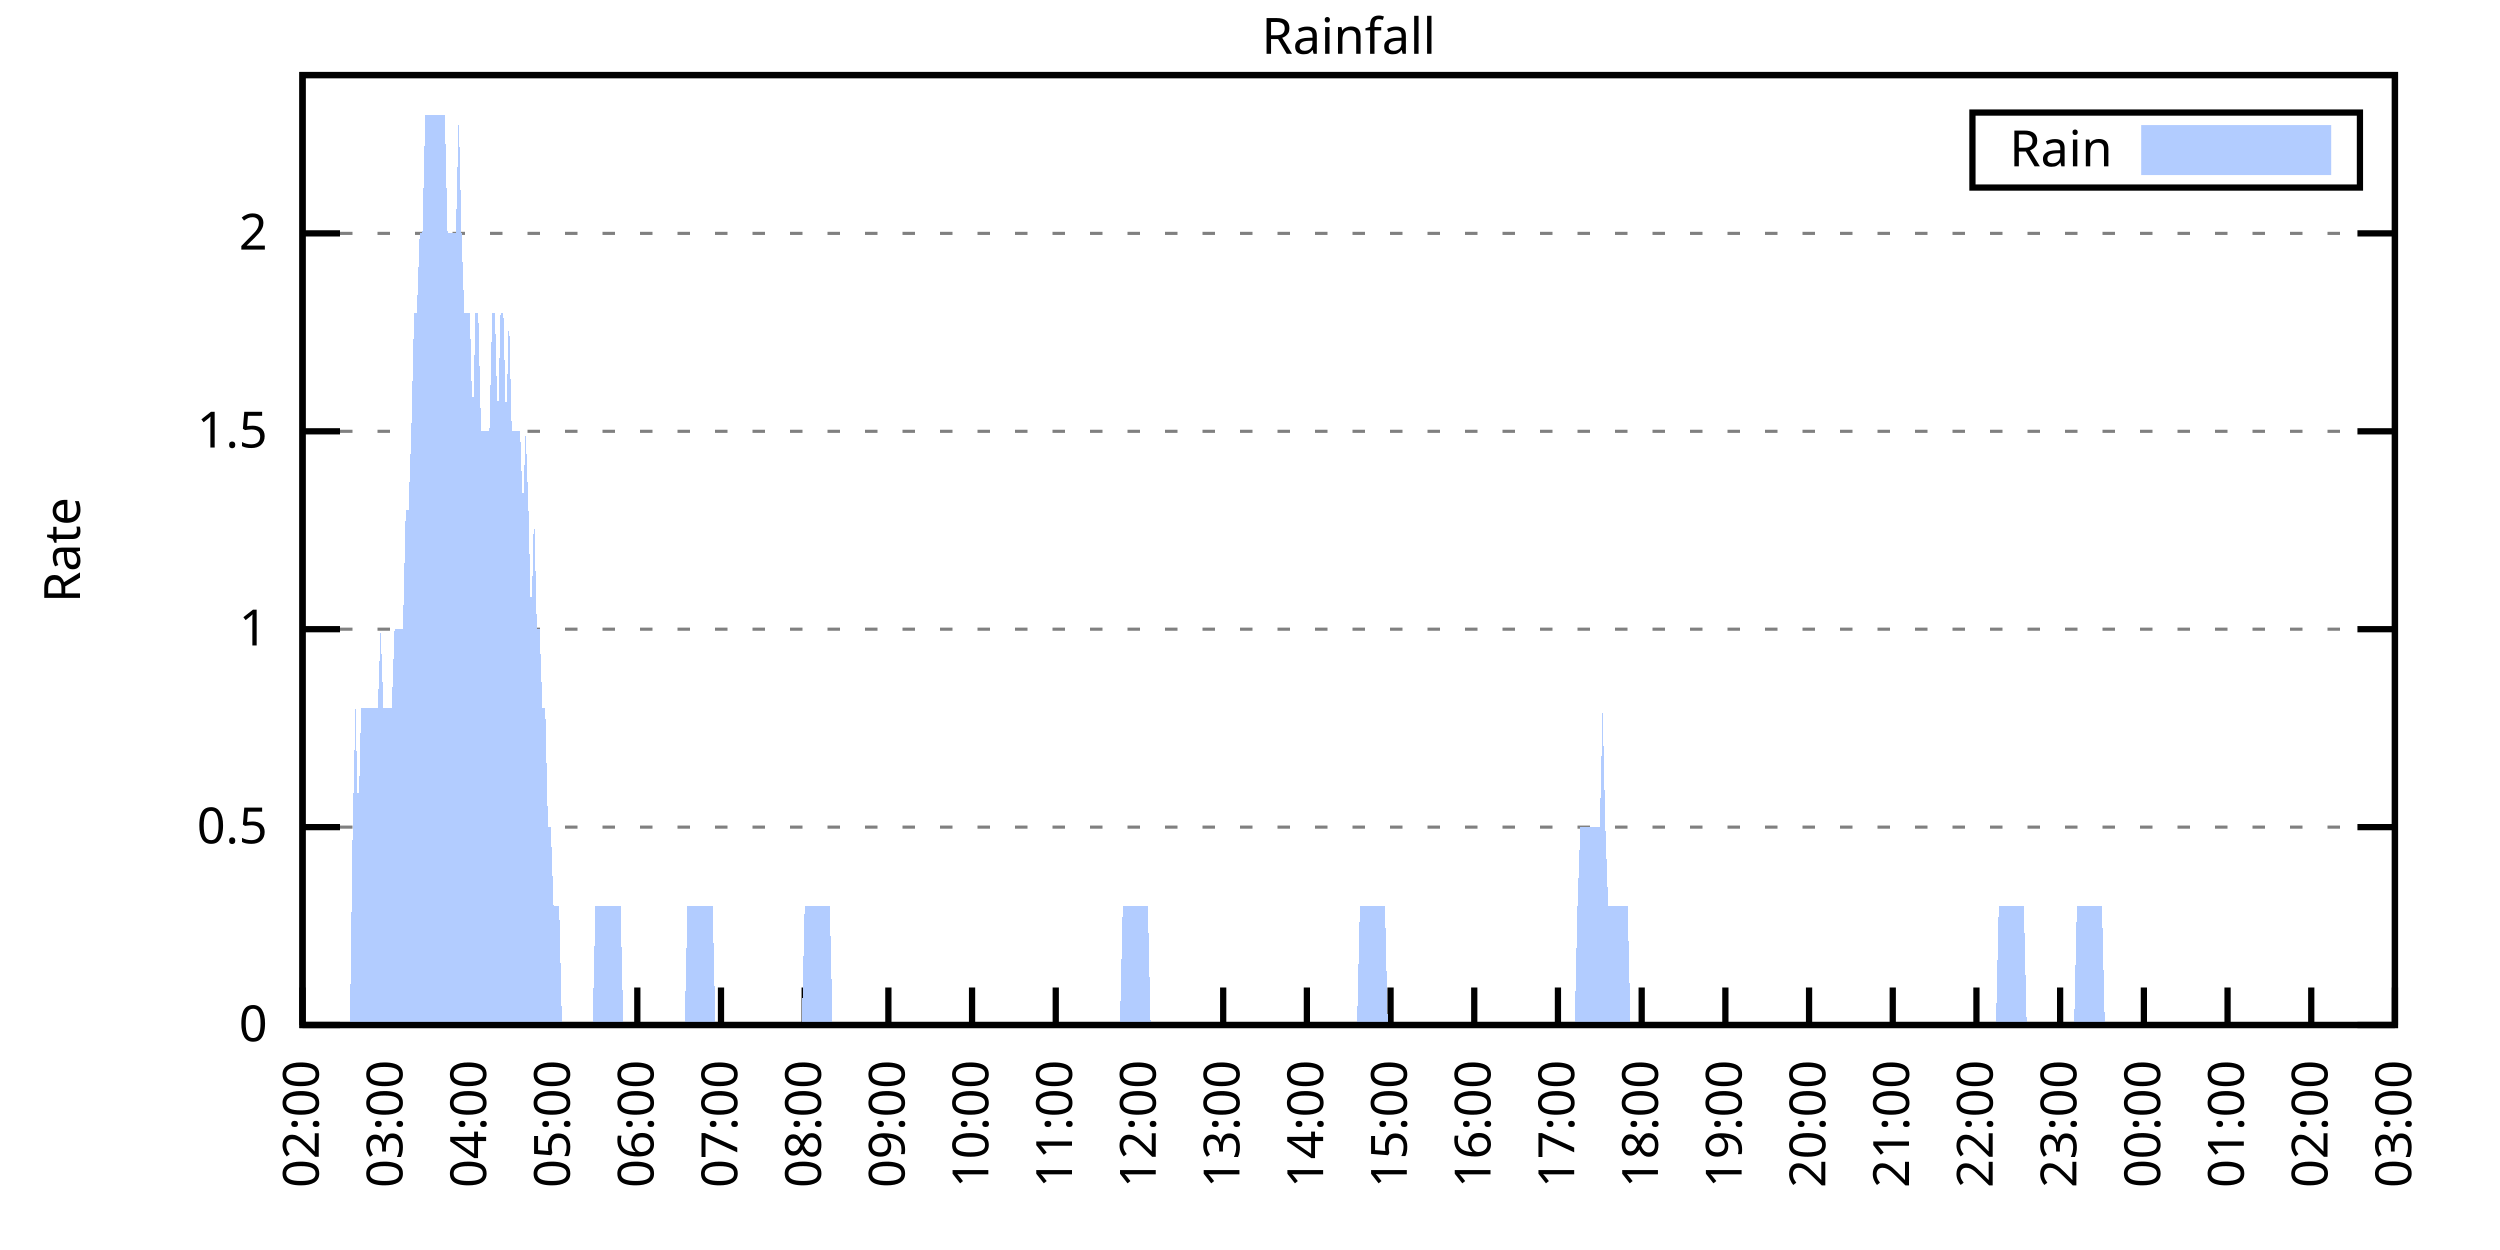
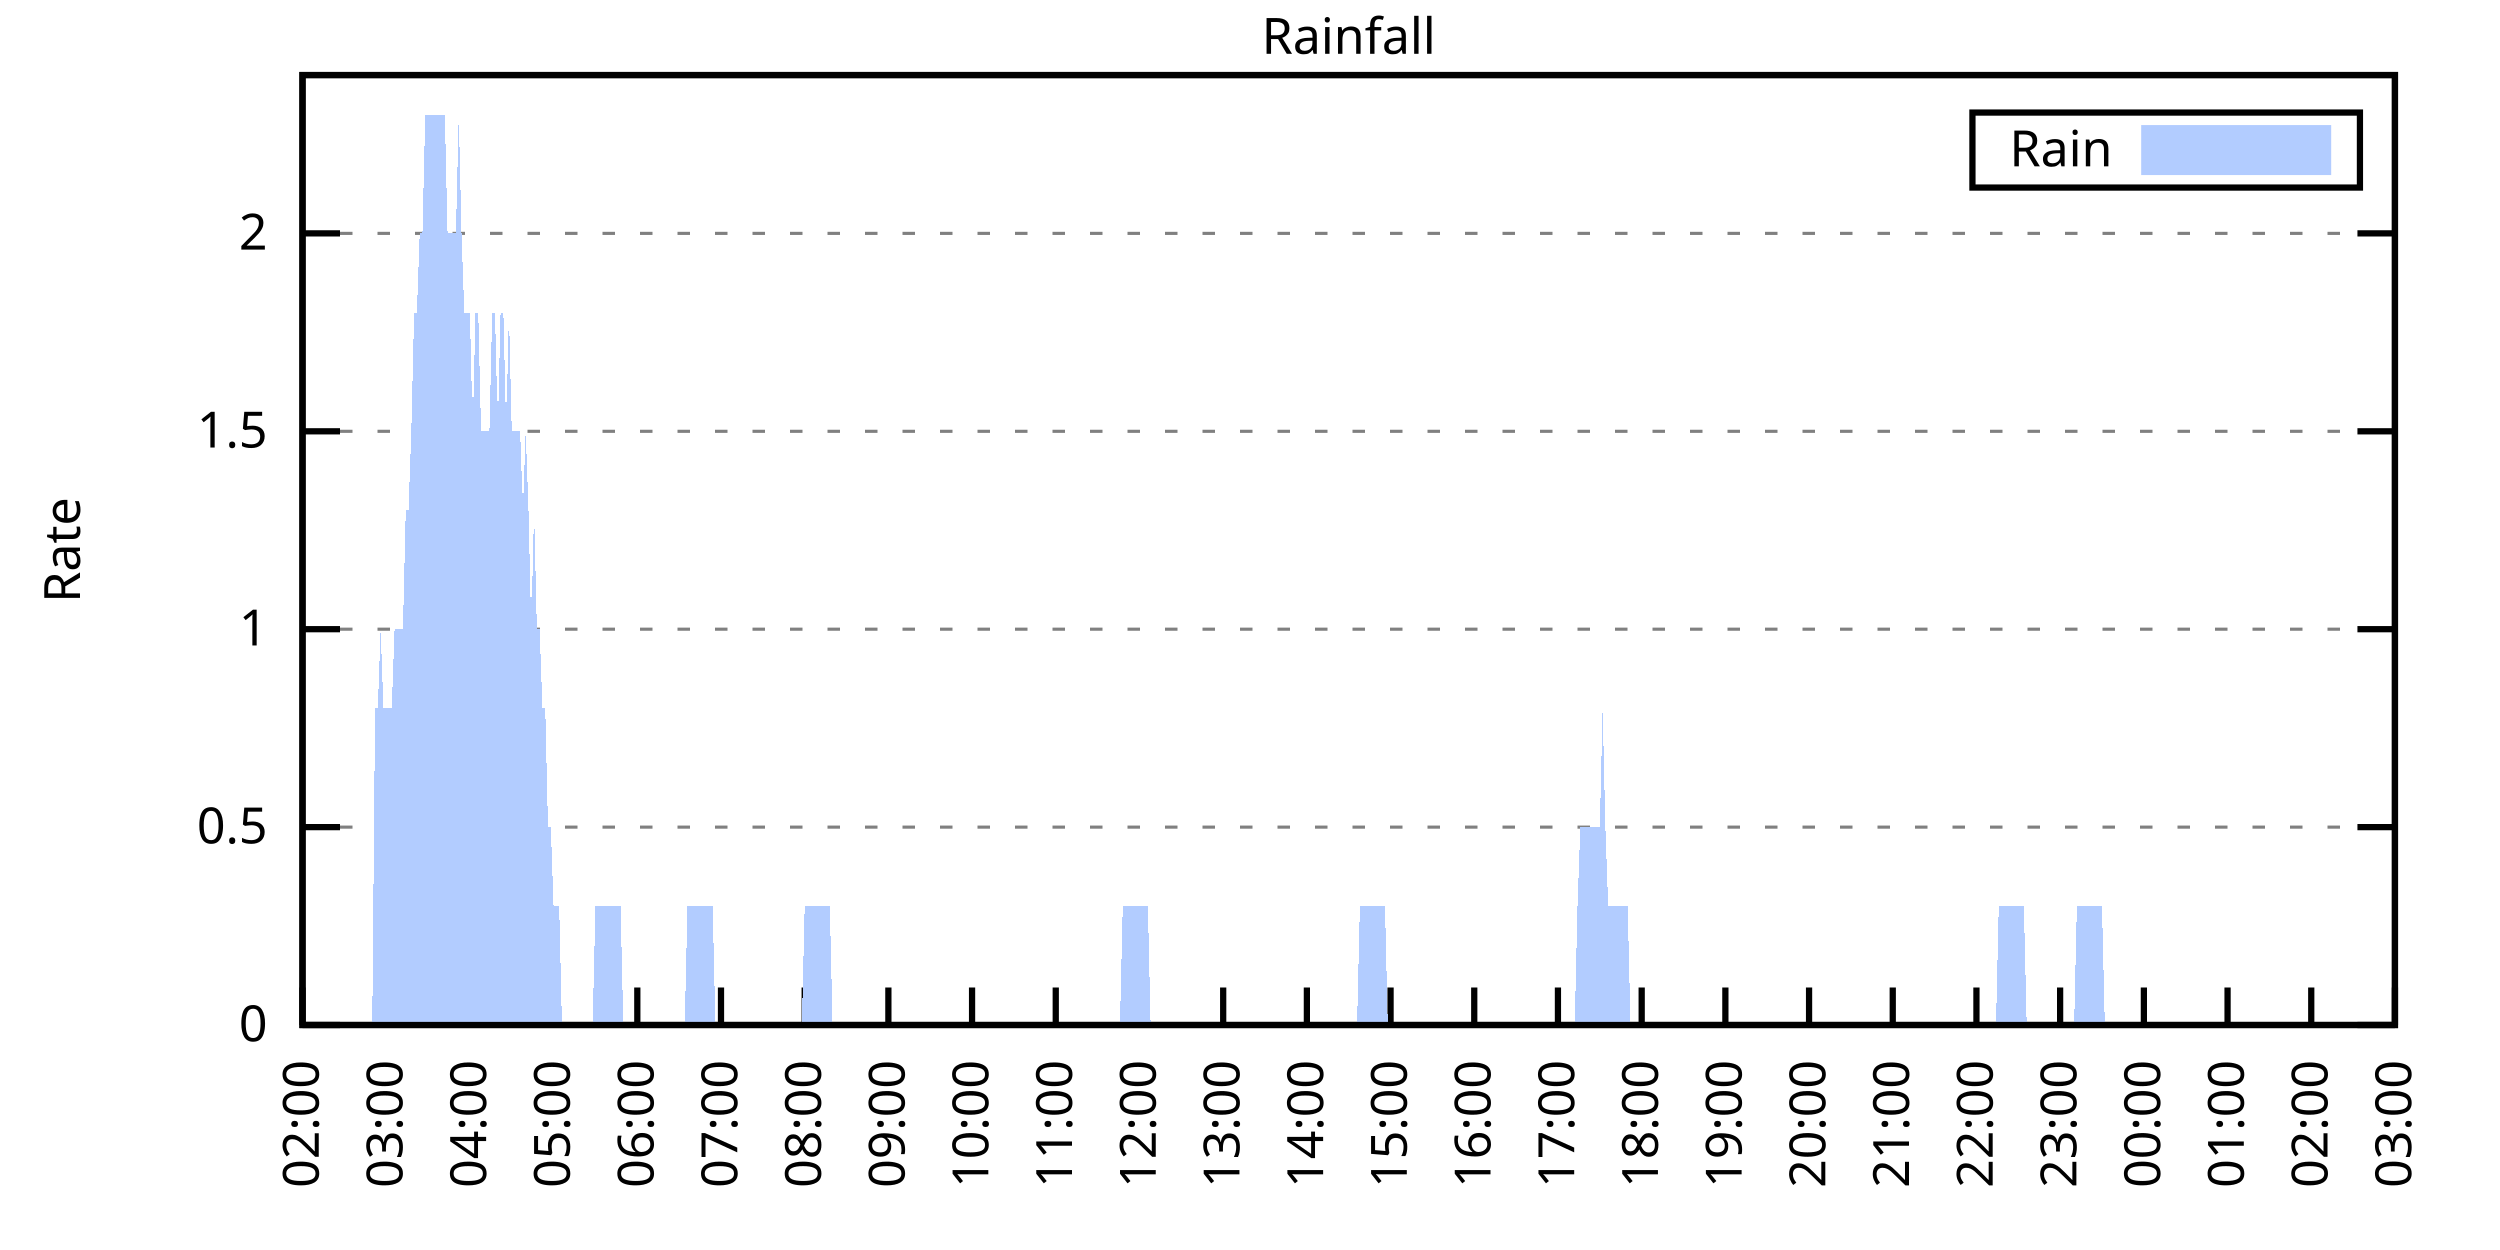
<svg xmlns="http://www.w3.org/2000/svg" xmlns:xlink="http://www.w3.org/1999/xlink" width="400" height="200" viewBox="0 0 400 200">
  <g id="gnuplot_canvas">
    <rect x="0" y="0" width="400" height="200" fill="none" />
    <defs>
      <circle id="gpDot" r="0.5" stroke-width="0.5" stroke="currentColor" />
      <path id="gpPt0" stroke-width="0.333" stroke="currentColor" d="M-1,0 h2 M0,-1 v2" />
      <path id="gpPt1" stroke-width="0.333" stroke="currentColor" d="M-1,-1 L1,1 M1,-1 L-1,1" />
      <path id="gpPt2" stroke-width="0.333" stroke="currentColor" d="M-1,0 L1,0 M0,-1 L0,1 M-1,-1 L1,1 M-1,1 L1,-1" />
      <rect id="gpPt3" stroke-width="0.333" stroke="currentColor" x="-1" y="-1" width="2" height="2" />
      <rect id="gpPt4" stroke-width="0.333" stroke="currentColor" fill="currentColor" x="-1" y="-1" width="2" height="2" />
      <circle id="gpPt5" stroke-width="0.333" stroke="currentColor" cx="0" cy="0" r="1" />
      <use xlink:href="#gpPt5" id="gpPt6" fill="currentColor" stroke="none" />
      <path id="gpPt7" stroke-width="0.333" stroke="currentColor" d="M0,-1.33 L-1.33,0.67 L1.33,0.67 z" />
      <use xlink:href="#gpPt7" id="gpPt8" fill="currentColor" stroke="none" />
      <use xlink:href="#gpPt7" id="gpPt9" stroke="currentColor" transform="rotate(180)" />
      <use xlink:href="#gpPt9" id="gpPt10" fill="currentColor" stroke="none" />
      <use xlink:href="#gpPt3" id="gpPt11" stroke="currentColor" transform="rotate(45)" />
      <use xlink:href="#gpPt11" id="gpPt12" fill="currentColor" stroke="none" />
      <path id="gpPt13" stroke-width="0.333" stroke="currentColor" d="M0,1.330 L1.265,0.411 L0.782,-1.067 L-0.782,-1.076 L-1.265,0.411 z" />
      <use xlink:href="#gpPt13" id="gpPt14" fill="currentColor" stroke="none" />
      <filter id="textbox" filterUnits="objectBoundingBox" x="0" y="0" height="1" width="1">
        <feFlood flood-color="white" flood-opacity="1" result="bgnd" />
        <feComposite in="SourceGraphic" in2="bgnd" operator="atop" />
      </filter>
      <filter id="greybox" filterUnits="objectBoundingBox" x="0" y="0" height="1" width="1">
        <feFlood flood-color="lightgrey" flood-opacity="1" result="grey" />
        <feComposite in="SourceGraphic" in2="grey" operator="atop" />
      </filter>
    </defs>
    <g fill="none" color="white" stroke="currentColor" stroke-width="1.00" stroke-linecap="butt" stroke-linejoin="miter">
</g>
    <g fill="none" color="black" stroke="currentColor" stroke-width="1.00" stroke-linecap="butt" stroke-linejoin="miter">
      <g stroke="none" shape-rendering="crispEdges">
        <polygon fill="rgb(255, 255, 255)" points="48.40,164.00 383.18,164.00 383.18,12.02 48.40,12.02 " />
      </g>
    </g>
    <g fill="none" color="black" stroke="currentColor" stroke-width="1.00" stroke-linecap="butt" stroke-linejoin="miter">
</g>
    <g fill="none" color="black" stroke="black" stroke-width="0.50" stroke-linecap="butt" stroke-linejoin="miter">
</g>
    <g fill="none" color="gray" stroke="currentColor" stroke-width="0.50" stroke-linecap="butt" stroke-linejoin="miter">
      <path stroke="gray" stroke-dasharray="2,4" class="gridline" d="M48.40,164.00 L383.19,164.00  " />
    </g>
    <g fill="none" color="gray" stroke="gray" stroke-width="1.00" stroke-linecap="butt" stroke-linejoin="miter">
</g>
    <g fill="none" color="black" stroke="currentColor" stroke-width="1.00" stroke-linecap="butt" stroke-linejoin="miter">
      <path stroke="black" d="M48.40,164.00 L54.40,164.00 M383.19,164.00 L377.19,164.00  " />
      <g transform="translate(42.80,166.60)" stroke="none" fill="black" font-family="Sans" font-size="8.00" text-anchor="end">
        <text>
          <tspan font-family="Sans"> 0</tspan>
        </text>
      </g>
    </g>
    <g fill="none" color="black" stroke="currentColor" stroke-width="1.00" stroke-linecap="butt" stroke-linejoin="miter">
</g>
    <g fill="none" color="black" stroke="black" stroke-width="0.50" stroke-linecap="butt" stroke-linejoin="miter">
</g>
    <g fill="none" color="gray" stroke="currentColor" stroke-width="0.50" stroke-linecap="butt" stroke-linejoin="miter">
      <path stroke="gray" stroke-dasharray="2,4" class="gridline" d="M48.40,132.34 L383.19,132.34  " />
    </g>
    <g fill="none" color="gray" stroke="gray" stroke-width="1.00" stroke-linecap="butt" stroke-linejoin="miter">
</g>
    <g fill="none" color="black" stroke="currentColor" stroke-width="1.00" stroke-linecap="butt" stroke-linejoin="miter">
      <path stroke="black" d="M48.40,132.34 L54.40,132.34 M383.19,132.34 L377.19,132.34  " />
      <g transform="translate(42.80,134.94)" stroke="none" fill="black" font-family="Sans" font-size="8.00" text-anchor="end">
        <text>
          <tspan font-family="Sans"> 0.5</tspan>
        </text>
      </g>
    </g>
    <g fill="none" color="black" stroke="currentColor" stroke-width="1.00" stroke-linecap="butt" stroke-linejoin="miter">
</g>
    <g fill="none" color="black" stroke="black" stroke-width="0.50" stroke-linecap="butt" stroke-linejoin="miter">
</g>
    <g fill="none" color="gray" stroke="currentColor" stroke-width="0.50" stroke-linecap="butt" stroke-linejoin="miter">
      <path stroke="gray" stroke-dasharray="2,4" class="gridline" d="M48.40,100.67 L383.19,100.67  " />
    </g>
    <g fill="none" color="gray" stroke="gray" stroke-width="1.00" stroke-linecap="butt" stroke-linejoin="miter">
</g>
    <g fill="none" color="black" stroke="currentColor" stroke-width="1.00" stroke-linecap="butt" stroke-linejoin="miter">
      <path stroke="black" d="M48.40,100.67 L54.40,100.67 M383.19,100.67 L377.19,100.67  " />
      <g transform="translate(42.80,103.27)" stroke="none" fill="black" font-family="Sans" font-size="8.00" text-anchor="end">
        <text>
          <tspan font-family="Sans"> 1</tspan>
        </text>
      </g>
    </g>
    <g fill="none" color="black" stroke="currentColor" stroke-width="1.00" stroke-linecap="butt" stroke-linejoin="miter">
</g>
    <g fill="none" color="black" stroke="black" stroke-width="0.50" stroke-linecap="butt" stroke-linejoin="miter">
</g>
    <g fill="none" color="gray" stroke="currentColor" stroke-width="0.50" stroke-linecap="butt" stroke-linejoin="miter">
      <path stroke="gray" stroke-dasharray="2,4" class="gridline" d="M48.40,69.01 L383.19,69.01  " />
    </g>
    <g fill="none" color="gray" stroke="gray" stroke-width="1.00" stroke-linecap="butt" stroke-linejoin="miter">
</g>
    <g fill="none" color="black" stroke="currentColor" stroke-width="1.00" stroke-linecap="butt" stroke-linejoin="miter">
      <path stroke="black" d="M48.40,69.01 L54.40,69.01 M383.19,69.01 L377.19,69.01  " />
      <g transform="translate(42.80,71.61)" stroke="none" fill="black" font-family="Sans" font-size="8.00" text-anchor="end">
        <text>
          <tspan font-family="Sans"> 1.5</tspan>
        </text>
      </g>
    </g>
    <g fill="none" color="black" stroke="currentColor" stroke-width="1.00" stroke-linecap="butt" stroke-linejoin="miter">
</g>
    <g fill="none" color="black" stroke="black" stroke-width="0.50" stroke-linecap="butt" stroke-linejoin="miter">
</g>
    <g fill="none" color="gray" stroke="currentColor" stroke-width="0.50" stroke-linecap="butt" stroke-linejoin="miter">
      <path stroke="gray" stroke-dasharray="2,4" class="gridline" d="M48.40,37.34 L383.19,37.34  " />
    </g>
    <g fill="none" color="gray" stroke="gray" stroke-width="1.00" stroke-linecap="butt" stroke-linejoin="miter">
</g>
    <g fill="none" color="black" stroke="currentColor" stroke-width="1.00" stroke-linecap="butt" stroke-linejoin="miter">
      <path stroke="black" d="M48.40,37.34 L54.40,37.34 M383.19,37.34 L377.19,37.34  " />
      <g transform="translate(42.80,39.94)" stroke="none" fill="black" font-family="Sans" font-size="8.00" text-anchor="end">
        <text>
          <tspan font-family="Sans"> 2</tspan>
        </text>
      </g>
    </g>
    <g fill="none" color="black" stroke="currentColor" stroke-width="1.00" stroke-linecap="butt" stroke-linejoin="miter">
      <path stroke="black" d="M48.40,164.00 L48.40,158.00  " />
      <g transform="translate(51.00,169.60) rotate(270.00)" stroke="none" fill="black" font-family="Sans" font-size="8.00" text-anchor="end">
        <text>
          <tspan font-family="Sans">02:00</tspan>
        </text>
      </g>
    </g>
    <g fill="none" color="black" stroke="currentColor" stroke-width="1.00" stroke-linecap="butt" stroke-linejoin="miter">
      <path stroke="black" d="M61.79,164.00 L61.79,158.00  " />
      <g transform="translate(64.39,169.60) rotate(270.00)" stroke="none" fill="black" font-family="Sans" font-size="8.00" text-anchor="end">
        <text>
          <tspan font-family="Sans">03:00</tspan>
        </text>
      </g>
    </g>
    <g fill="none" color="black" stroke="currentColor" stroke-width="1.00" stroke-linecap="butt" stroke-linejoin="miter">
      <path stroke="black" d="M75.18,164.00 L75.18,158.00  " />
      <g transform="translate(77.78,169.60) rotate(270.00)" stroke="none" fill="black" font-family="Sans" font-size="8.00" text-anchor="end">
        <text>
          <tspan font-family="Sans">04:00</tspan>
        </text>
      </g>
    </g>
    <g fill="none" color="black" stroke="currentColor" stroke-width="1.00" stroke-linecap="butt" stroke-linejoin="miter">
      <path stroke="black" d="M88.57,164.00 L88.57,158.00  " />
      <g transform="translate(91.17,169.60) rotate(270.00)" stroke="none" fill="black" font-family="Sans" font-size="8.00" text-anchor="end">
        <text>
          <tspan font-family="Sans">05:00</tspan>
        </text>
      </g>
    </g>
    <g fill="none" color="black" stroke="currentColor" stroke-width="1.00" stroke-linecap="butt" stroke-linejoin="miter">
      <path stroke="black" d="M101.97,164.00 L101.97,158.00  " />
      <g transform="translate(104.57,169.60) rotate(270.00)" stroke="none" fill="black" font-family="Sans" font-size="8.00" text-anchor="end">
        <text>
          <tspan font-family="Sans">06:00</tspan>
        </text>
      </g>
    </g>
    <g fill="none" color="black" stroke="currentColor" stroke-width="1.00" stroke-linecap="butt" stroke-linejoin="miter">
      <path stroke="black" d="M115.36,164.00 L115.36,158.00  " />
      <g transform="translate(117.96,169.60) rotate(270.00)" stroke="none" fill="black" font-family="Sans" font-size="8.00" text-anchor="end">
        <text>
          <tspan font-family="Sans">07:00</tspan>
        </text>
      </g>
    </g>
    <g fill="none" color="black" stroke="currentColor" stroke-width="1.00" stroke-linecap="butt" stroke-linejoin="miter">
      <path stroke="black" d="M128.75,164.00 L128.75,158.00  " />
      <g transform="translate(131.35,169.60) rotate(270.00)" stroke="none" fill="black" font-family="Sans" font-size="8.00" text-anchor="end">
        <text>
          <tspan font-family="Sans">08:00</tspan>
        </text>
      </g>
    </g>
    <g fill="none" color="black" stroke="currentColor" stroke-width="1.00" stroke-linecap="butt" stroke-linejoin="miter">
      <path stroke="black" d="M142.14,164.00 L142.14,158.00  " />
      <g transform="translate(144.74,169.60) rotate(270.00)" stroke="none" fill="black" font-family="Sans" font-size="8.00" text-anchor="end">
        <text>
          <tspan font-family="Sans">09:00</tspan>
        </text>
      </g>
    </g>
    <g fill="none" color="black" stroke="currentColor" stroke-width="1.00" stroke-linecap="butt" stroke-linejoin="miter">
      <path stroke="black" d="M155.53,164.00 L155.53,158.00  " />
      <g transform="translate(158.13,169.60) rotate(270.00)" stroke="none" fill="black" font-family="Sans" font-size="8.00" text-anchor="end">
        <text>
          <tspan font-family="Sans">10:00</tspan>
        </text>
      </g>
    </g>
    <g fill="none" color="black" stroke="currentColor" stroke-width="1.00" stroke-linecap="butt" stroke-linejoin="miter">
      <path stroke="black" d="M168.92,164.00 L168.92,158.00  " />
      <g transform="translate(171.52,169.60) rotate(270.00)" stroke="none" fill="black" font-family="Sans" font-size="8.00" text-anchor="end">
        <text>
          <tspan font-family="Sans">11:00</tspan>
        </text>
      </g>
    </g>
    <g fill="none" color="black" stroke="currentColor" stroke-width="1.00" stroke-linecap="butt" stroke-linejoin="miter">
      <path stroke="black" d="M182.32,164.00 L182.32,158.00  " />
      <g transform="translate(184.92,169.60) rotate(270.00)" stroke="none" fill="black" font-family="Sans" font-size="8.00" text-anchor="end">
        <text>
          <tspan font-family="Sans">12:00</tspan>
        </text>
      </g>
    </g>
    <g fill="none" color="black" stroke="currentColor" stroke-width="1.00" stroke-linecap="butt" stroke-linejoin="miter">
      <path stroke="black" d="M195.71,164.00 L195.71,158.00  " />
      <g transform="translate(198.31,169.60) rotate(270.00)" stroke="none" fill="black" font-family="Sans" font-size="8.00" text-anchor="end">
        <text>
          <tspan font-family="Sans">13:00</tspan>
        </text>
      </g>
    </g>
    <g fill="none" color="black" stroke="currentColor" stroke-width="1.00" stroke-linecap="butt" stroke-linejoin="miter">
      <path stroke="black" d="M209.10,164.00 L209.10,158.00  " />
      <g transform="translate(211.70,169.60) rotate(270.00)" stroke="none" fill="black" font-family="Sans" font-size="8.00" text-anchor="end">
        <text>
          <tspan font-family="Sans">14:00</tspan>
        </text>
      </g>
    </g>
    <g fill="none" color="black" stroke="currentColor" stroke-width="1.00" stroke-linecap="butt" stroke-linejoin="miter">
      <path stroke="black" d="M222.49,164.00 L222.49,158.00  " />
      <g transform="translate(225.09,169.60) rotate(270.00)" stroke="none" fill="black" font-family="Sans" font-size="8.00" text-anchor="end">
        <text>
          <tspan font-family="Sans">15:00</tspan>
        </text>
      </g>
    </g>
    <g fill="none" color="black" stroke="currentColor" stroke-width="1.00" stroke-linecap="butt" stroke-linejoin="miter">
      <path stroke="black" d="M235.88,164.00 L235.88,158.00  " />
      <g transform="translate(238.48,169.60) rotate(270.00)" stroke="none" fill="black" font-family="Sans" font-size="8.00" text-anchor="end">
        <text>
          <tspan font-family="Sans">16:00</tspan>
        </text>
      </g>
    </g>
    <g fill="none" color="black" stroke="currentColor" stroke-width="1.00" stroke-linecap="butt" stroke-linejoin="miter">
      <path stroke="black" d="M249.27,164.00 L249.27,158.00  " />
      <g transform="translate(251.87,169.60) rotate(270.00)" stroke="none" fill="black" font-family="Sans" font-size="8.00" text-anchor="end">
        <text>
          <tspan font-family="Sans">17:00</tspan>
        </text>
      </g>
    </g>
    <g fill="none" color="black" stroke="currentColor" stroke-width="1.00" stroke-linecap="butt" stroke-linejoin="miter">
      <path stroke="black" d="M262.67,164.00 L262.67,158.00  " />
      <g transform="translate(265.27,169.60) rotate(270.00)" stroke="none" fill="black" font-family="Sans" font-size="8.00" text-anchor="end">
        <text>
          <tspan font-family="Sans">18:00</tspan>
        </text>
      </g>
    </g>
    <g fill="none" color="black" stroke="currentColor" stroke-width="1.00" stroke-linecap="butt" stroke-linejoin="miter">
      <path stroke="black" d="M276.06,164.00 L276.06,158.00  " />
      <g transform="translate(278.66,169.60) rotate(270.00)" stroke="none" fill="black" font-family="Sans" font-size="8.00" text-anchor="end">
        <text>
          <tspan font-family="Sans">19:00</tspan>
        </text>
      </g>
    </g>
    <g fill="none" color="black" stroke="currentColor" stroke-width="1.00" stroke-linecap="butt" stroke-linejoin="miter">
      <path stroke="black" d="M289.45,164.00 L289.45,158.00  " />
      <g transform="translate(292.05,169.60) rotate(270.00)" stroke="none" fill="black" font-family="Sans" font-size="8.00" text-anchor="end">
        <text>
          <tspan font-family="Sans">20:00</tspan>
        </text>
      </g>
    </g>
    <g fill="none" color="black" stroke="currentColor" stroke-width="1.00" stroke-linecap="butt" stroke-linejoin="miter">
      <path stroke="black" d="M302.84,164.00 L302.84,158.00  " />
      <g transform="translate(305.44,169.60) rotate(270.00)" stroke="none" fill="black" font-family="Sans" font-size="8.00" text-anchor="end">
        <text>
          <tspan font-family="Sans">21:00</tspan>
        </text>
      </g>
    </g>
    <g fill="none" color="black" stroke="currentColor" stroke-width="1.00" stroke-linecap="butt" stroke-linejoin="miter">
      <path stroke="black" d="M316.23,164.00 L316.23,158.00  " />
      <g transform="translate(318.83,169.60) rotate(270.00)" stroke="none" fill="black" font-family="Sans" font-size="8.00" text-anchor="end">
        <text>
          <tspan font-family="Sans">22:00</tspan>
        </text>
      </g>
    </g>
    <g fill="none" color="black" stroke="currentColor" stroke-width="1.00" stroke-linecap="butt" stroke-linejoin="miter">
      <path stroke="black" d="M329.62,164.00 L329.62,158.00  " />
      <g transform="translate(332.22,169.60) rotate(270.00)" stroke="none" fill="black" font-family="Sans" font-size="8.00" text-anchor="end">
        <text>
          <tspan font-family="Sans">23:00</tspan>
        </text>
      </g>
    </g>
    <g fill="none" color="black" stroke="currentColor" stroke-width="1.00" stroke-linecap="butt" stroke-linejoin="miter">
      <path stroke="black" d="M343.02,164.00 L343.02,158.00  " />
      <g transform="translate(345.62,169.60) rotate(270.00)" stroke="none" fill="black" font-family="Sans" font-size="8.00" text-anchor="end">
        <text>
          <tspan font-family="Sans">00:00</tspan>
        </text>
      </g>
    </g>
    <g fill="none" color="black" stroke="currentColor" stroke-width="1.00" stroke-linecap="butt" stroke-linejoin="miter">
      <path stroke="black" d="M356.41,164.00 L356.41,158.00  " />
      <g transform="translate(359.01,169.60) rotate(270.00)" stroke="none" fill="black" font-family="Sans" font-size="8.00" text-anchor="end">
        <text>
          <tspan font-family="Sans">01:00</tspan>
        </text>
      </g>
    </g>
    <g fill="none" color="black" stroke="currentColor" stroke-width="1.00" stroke-linecap="butt" stroke-linejoin="miter">
      <path stroke="black" d="M369.80,164.00 L369.80,158.00  " />
      <g transform="translate(372.40,169.60) rotate(270.00)" stroke="none" fill="black" font-family="Sans" font-size="8.00" text-anchor="end">
        <text>
          <tspan font-family="Sans">02:00</tspan>
        </text>
      </g>
    </g>
    <g fill="none" color="black" stroke="currentColor" stroke-width="1.00" stroke-linecap="butt" stroke-linejoin="miter">
      <path stroke="black" d="M383.19,164.00 L383.19,158.00  " />
      <g transform="translate(385.79,169.60) rotate(270.00)" stroke="none" fill="black" font-family="Sans" font-size="8.00" text-anchor="end">
        <text>
          <tspan font-family="Sans">03:00</tspan>
        </text>
      </g>
    </g>
    <g fill="none" color="black" stroke="currentColor" stroke-width="1.00" stroke-linecap="butt" stroke-linejoin="miter">
</g>
    <g fill="none" color="black" stroke="currentColor" stroke-width="1.00" stroke-linecap="butt" stroke-linejoin="miter">
      <path stroke="black" d="M48.40,12.01 L48.40,164.00 L383.19,164.00 L383.19,12.01 L48.40,12.01 Z  " />
    </g>
    <g fill="none" color="black" stroke="currentColor" stroke-width="1.00" stroke-linecap="butt" stroke-linejoin="miter">
</g>
    <g fill="none" color="black" stroke="currentColor" stroke-width="1.00" stroke-linecap="butt" stroke-linejoin="miter">
      <path stroke="black" d="M315.59,30.01 L315.59,18.01 L377.59,18.01 L377.59,30.01 L315.59,30.01 Z  " />
    </g>
    <g id="Rainfall_plot_1">
      <g fill="none" color="white" stroke="black" stroke-width="2.00" stroke-linecap="butt" stroke-linejoin="miter">
</g>
      <g fill="none" color="black" stroke="currentColor" stroke-width="2.00" stroke-linecap="butt" stroke-linejoin="miter">
        <g transform="translate(337.99,26.61)" stroke="none" fill="black" font-family="Sans" font-size="8.00" text-anchor="end">
          <text>
            <tspan font-family="Sans">Rain</tspan>
          </text>
        </g>
      </g>
      <g fill="none" color="black" stroke="currentColor" stroke-width="2.00" stroke-linecap="butt" stroke-linejoin="miter">
        <g stroke="none" shape-rendering="crispEdges">
          <polygon fill="rgb(178, 204, 255)" points="343.59,27.01 371.99,27.01 371.99,21.01 343.59,21.01 " />
        </g>
        <path stroke="rgb(178, 204, 255)" d="M343.59,27.01 L371.99,27.01 L371.99,21.01 L343.59,21.01 L343.59,27.01 Z  " />
      </g>
      <g fill="none" color="black" stroke="currentColor" stroke-width="2.00" stroke-linecap="butt" stroke-linejoin="miter">
        <g stroke="none" shape-rendering="crispEdges">
-           <polygon fill="rgb(178, 204, 255)" points="51.97,164.00 52.42,164.00 52.86,164.00 53.31,164.00 53.76,164.00 54.20,164.00 54.65,164.00 55.10,164.00 55.54,164.00 55.99,164.00 56.43,132.34 56.88,113.34 57.33,132.34 57.77,113.34 58.22,113.34 58.67,113.34 59.11,113.34 59.56,113.34 60.01,113.34 60.45,113.34 60.90,100.67 61.35,113.34 61.79,113.34 62.24,113.34 62.68,113.34 63.13,100.67 63.58,100.67 64.02,100.67 64.47,100.67 64.92,81.67 65.36,81.67 65.81,69.01 66.26,50.01 66.70,50.01 67.15,37.34 67.59,37.34 68.04,18.34 68.49,18.34 68.93,18.34 69.38,18.34 69.83,18.34 70.27,18.34 70.72,18.34 71.17,18.34 71.61,37.34 72.06,37.34 72.50,37.34 72.95,37.34 73.40,18.34 73.84,37.34 74.29,50.01 74.74,50.01 75.18,50.01 75.63,69.01 76.08,50.01 76.52,50.01 76.97,69.01 77.42,69.01 77.86,69.01 78.31,69.01 78.75,50.01 79.20,50.01 79.65,69.01 80.09,50.01 80.54,50.01 80.99,69.01 81.43,50.01 81.88,69.01 82.33,69.01 82.77,69.01 83.22,69.01 83.66,81.67 84.11,69.01 84.56,81.67 85.00,100.67 85.45,81.67 85.90,100.67 86.34,100.67 86.79,113.34 87.24,113.34 87.68,132.34 88.13,132.34 88.57,145.00 89.02,145.00 89.47,145.00 89.91,164.00 90.36,164.00 90.81,164.00 91.25,164.00 91.70,164.00 92.15,164.00 92.59,164.00 93.04,164.00 93.49,164.00 93.93,164.00 94.38,164.00 94.82,164.00 95.27,145.00 95.72,145.00 96.16,145.00 96.61,145.00 97.06,145.00 97.50,145.00 97.95,145.00 98.40,145.00 98.84,145.00 99.29,145.00 99.73,164.00 100.18,164.00 100.63,164.00 101.07,164.00 101.52,164.00 101.97,164.00 102.41,164.00 102.86,164.00 103.31,164.00 103.75,164.00 104.20,164.00 104.64,164.00 105.09,164.00 105.54,164.00 105.98,164.00 106.43,164.00 106.88,164.00 107.32,164.00 107.77,164.00 108.22,164.00 108.66,164.00 109.11,164.00 109.55,164.00 110.00,145.00 110.45,145.00 110.89,145.00 111.34,145.00 111.79,145.00 112.23,145.00 112.68,145.00 113.13,145.00 113.57,145.00 114.02,145.00 114.47,164.00 114.91,164.00 115.36,164.00 115.80,164.00 116.25,164.00 116.70,164.00 117.14,164.00 117.59,164.00 118.04,164.00 118.48,164.00 118.93,164.00 119.38,164.00 119.82,164.00 120.27,164.00 120.71,164.00 121.16,164.00 121.61,164.00 122.05,164.00 122.50,164.00 122.95,164.00 123.39,164.00 123.84,164.00 124.29,164.00 124.73,164.00 125.18,164.00 125.62,164.00 126.07,164.00 126.52,164.00 126.96,164.00 127.41,164.00 127.86,164.00 128.30,164.00 128.75,145.00 129.20,145.00 129.64,145.00 130.09,145.00 130.54,145.00 130.98,145.00 131.43,145.00 131.87,145.00 132.32,145.00 132.77,145.00 133.21,164.00 133.66,164.00 134.11,164.00 134.55,164.00 135.00,164.00 135.45,164.00 135.89,164.00 136.34,164.00 136.78,164.00 137.23,164.00 137.68,164.00 138.12,164.00 138.57,164.00 139.02,164.00 139.46,164.00 139.91,164.00 140.36,164.00 140.80,164.00 141.25,164.00 141.69,164.00 142.14,164.00 142.59,164.00 143.03,164.00 143.48,164.00 143.93,164.00 144.37,164.00 144.82,164.00 145.27,164.00 145.71,164.00 146.16,164.00 146.61,164.00 147.05,164.00 147.50,164.00 147.94,164.00 148.39,164.00 148.84,164.00 149.28,164.00 149.73,164.00 150.18,164.00 150.62,164.00 151.07,164.00 151.52,164.00 151.96,164.00 152.41,164.00 152.85,164.00 153.30,164.00 153.75,164.00 154.19,164.00 154.64,164.00 155.09,164.00 155.53,164.00 155.98,164.00 156.43,164.00 156.87,164.00 157.32,164.00 157.76,164.00 158.21,164.00 158.66,164.00 159.10,164.00 159.55,164.00 160.00,164.00 160.44,164.00 160.89,164.00 161.34,164.00 161.78,164.00 162.23,164.00 162.67,164.00 163.12,164.00 163.57,164.00 164.01,164.00 164.46,164.00 164.91,164.00 165.35,164.00 165.80,164.00 166.25,164.00 166.69,164.00 167.14,164.00 167.59,164.00 168.03,164.00 168.48,164.00 168.92,164.00 169.37,164.00 169.82,164.00 170.26,164.00 170.71,164.00 171.16,164.00 171.60,164.00 172.05,164.00 172.50,164.00 172.94,164.00 173.39,164.00 173.83,164.00 174.28,164.00 174.73,164.00 175.17,164.00 175.62,164.00 176.07,164.00 176.51,164.00 176.96,164.00 177.41,164.00 177.85,164.00 178.30,164.00 178.74,164.00 179.19,164.00 179.64,145.00 180.08,145.00 180.53,145.00 180.98,145.00 181.42,145.00 181.87,145.00 182.32,145.00 182.76,145.00 183.21,145.00 183.66,145.00 184.10,164.00 184.55,164.00 184.99,164.00 185.44,164.00 185.89,164.00 186.33,164.00 186.78,164.00 187.23,164.00 187.67,164.00 188.12,164.00 188.57,164.00 189.01,164.00 189.46,164.00 189.90,164.00 190.35,164.00 190.80,164.00 191.24,164.00 191.69,164.00 192.14,164.00 192.58,164.00 193.03,164.00 193.48,164.00 193.92,164.00 194.37,164.00 194.81,164.00 195.26,164.00 195.71,164.00 196.15,164.00 196.60,164.00 197.05,164.00 197.49,164.00 197.94,164.00 198.39,164.00 198.83,164.00 199.28,164.00 199.73,164.00 200.17,164.00 200.62,164.00 201.06,164.00 201.51,164.00 201.96,164.00 202.40,164.00 202.85,164.00 203.30,164.00 203.74,164.00 204.19,164.00 204.64,164.00 205.08,164.00 205.53,164.00 205.97,164.00 206.42,164.00 206.87,164.00 207.31,164.00 207.76,164.00 208.21,164.00 208.65,164.00 209.10,164.00 209.55,164.00 209.99,164.00 210.44,164.00 210.88,164.00 211.33,164.00 211.78,164.00 212.22,164.00 212.67,164.00 213.12,164.00 213.56,164.00 214.01,164.00 214.46,164.00 214.90,164.00 215.35,164.00 215.80,164.00 216.24,164.00 216.69,164.00 217.13,164.00 217.58,145.00 218.03,145.00 218.47,145.00 218.92,145.00 219.37,145.00 219.81,145.00 220.26,145.00 220.71,145.00 221.15,145.00 221.60,145.00 222.04,164.00 222.49,164.00 222.94,164.00 223.38,164.00 223.83,164.00 224.28,164.00 224.72,164.00 225.17,164.00 225.62,164.00 226.06,164.00 226.51,164.00 226.95,164.00 227.40,164.00 227.85,164.00 228.29,164.00 228.74,164.00 229.19,164.00 229.63,164.00 230.08,164.00 230.53,164.00 230.97,164.00 231.42,164.00 231.86,164.00 232.31,164.00 232.76,164.00 233.20,164.00 233.65,164.00 234.10,164.00 234.54,164.00 234.99,164.00 235.44,164.00 235.88,164.00 236.33,164.00 236.78,164.00 237.22,164.00 237.67,164.00 238.11,164.00 238.56,164.00 239.01,164.00 239.45,164.00 239.90,164.00 240.35,164.00 240.79,164.00 241.24,164.00 241.69,164.00 242.13,164.00 242.58,164.00 243.02,164.00 243.47,164.00 243.92,164.00 244.36,164.00 244.81,164.00 245.26,164.00 245.70,164.00 246.15,164.00 246.60,164.00 247.04,164.00 247.49,164.00 247.93,164.00 248.38,164.00 248.83,164.00 249.27,164.00 249.72,164.00 250.17,164.00 250.61,164.00 251.06,164.00 251.51,164.00 251.95,164.00 252.40,145.00 252.85,132.34 253.29,132.34 253.74,132.34 254.18,132.34 254.63,132.34 255.08,132.34 255.52,132.34 255.97,132.34 256.42,113.34 256.86,132.34 257.31,145.00 257.76,145.00 258.20,145.00 258.65,145.00 259.09,145.00 259.54,145.00 259.99,145.00 260.43,145.00 260.88,164.00 261.33,164.00 261.77,164.00 262.22,164.00 262.67,164.00 263.11,164.00 263.56,164.00 264.00,164.00 264.45,164.00 264.90,164.00 265.34,164.00 265.79,164.00 266.24,164.00 266.68,164.00 267.13,164.00 267.58,164.00 268.02,164.00 268.47,164.00 268.92,164.00 269.36,164.00 269.81,164.00 270.25,164.00 270.70,164.00 271.15,164.00 271.59,164.00 272.04,164.00 272.49,164.00 272.93,164.00 273.38,164.00 273.83,164.00 274.27,164.00 274.72,164.00 275.16,164.00 275.61,164.00 276.06,164.00 276.50,164.00 276.95,164.00 277.40,164.00 277.84,164.00 278.29,164.00 278.74,164.00 279.18,164.00 279.63,164.00 280.07,164.00 280.52,164.00 280.97,164.00 281.41,164.00 281.86,164.00 282.31,164.00 282.75,164.00 283.20,164.00 283.65,164.00 284.09,164.00 284.54,164.00 284.98,164.00 285.43,164.00 285.88,164.00 286.32,164.00 286.77,164.00 287.22,164.00 287.66,164.00 288.11,164.00 288.56,164.00 289.00,164.00 289.45,164.00 289.90,164.00 290.34,164.00 290.79,164.00 291.23,164.00 291.68,164.00 292.13,164.00 292.57,164.00 293.02,164.00 293.47,164.00 293.91,164.00 294.36,164.00 294.81,164.00 295.25,164.00 295.70,164.00 296.14,164.00 296.59,164.00 297.04,164.00 297.48,164.00 297.93,164.00 298.38,164.00 298.82,164.00 299.27,164.00 299.72,164.00 300.16,164.00 300.61,164.00 301.05,164.00 301.50,164.00 301.95,164.00 302.39,164.00 302.84,164.00 303.29,164.00 303.73,164.00 304.18,164.00 304.63,164.00 305.07,164.00 305.52,164.00 305.97,164.00 306.41,164.00 306.86,164.00 307.30,164.00 307.75,164.00 308.20,164.00 308.64,164.00 309.09,164.00 309.54,164.00 309.98,164.00 310.43,164.00 310.88,164.00 311.32,164.00 311.77,164.00 312.21,164.00 312.66,164.00 313.11,164.00 313.55,164.00 314.00,164.00 314.45,164.00 314.89,164.00 315.34,164.00 315.79,164.00 316.23,164.00 316.68,164.00 317.12,164.00 317.57,164.00 318.02,164.00 318.46,164.00 318.91,164.00 319.36,164.00 319.80,145.00 320.25,145.00 320.70,145.00 321.14,145.00 321.59,145.00 322.04,145.00 322.48,145.00 322.93,145.00 323.37,145.00 323.82,145.00 324.27,164.00 324.71,164.00 325.16,164.00 325.61,164.00 326.05,164.00 326.50,164.00 326.95,164.00 327.39,164.00 327.84,164.00 328.28,164.00 328.73,164.00 329.18,164.00 329.62,164.00 330.07,164.00 330.52,164.00 330.96,164.00 331.41,164.00 331.86,164.00 332.30,145.00 332.75,145.00 333.19,145.00 333.64,145.00 334.09,145.00 334.53,145.00 334.98,145.00 335.43,145.00 335.87,145.00 336.32,145.00 336.77,164.00 337.21,164.00 337.66,164.00 338.10,164.00 338.55,164.00 339.00,164.00 339.44,164.00 339.89,164.00 340.34,164.00 340.78,164.00 341.23,164.00 341.68,164.00 342.12,164.00 342.57,164.00 343.02,164.00 343.46,164.00 343.91,164.00 344.35,164.00 344.80,164.00 345.25,164.00 345.69,164.00 346.14,164.00 346.59,164.00 347.03,164.00 347.48,164.00 347.93,164.00 348.37,164.00 348.82,164.00 349.26,164.00 349.71,164.00 350.16,164.00 350.60,164.00 351.05,164.00 351.50,164.00 351.94,164.00 352.39,164.00 352.84,164.00 353.28,164.00 353.73,164.00 354.17,164.00 354.62,164.00 355.07,164.00 355.51,164.00 355.96,164.00 356.41,164.00 356.85,164.00 357.30,164.00 357.75,164.00 358.19,164.00 358.64,164.00 359.09,164.00 359.53,164.00 359.98,164.00 360.42,164.00 360.87,164.00 361.32,164.00 361.76,164.00 362.21,164.00 362.66,164.00 363.10,164.00 363.55,164.00 364.00,164.00 364.44,164.00 364.89,164.00 365.33,164.00 365.78,164.00 366.23,164.00 366.67,164.00 367.12,164.00 367.57,164.00 368.01,164.00 368.46,164.00 368.91,164.00 369.35,164.00 369.80,164.00 370.24,164.00 370.69,164.00 371.14,164.00 371.58,164.00 372.03,164.00 372.48,164.00 372.92,164.00 372.92,164.00 51.97,164.00 " />
+           <polygon fill="rgb(178, 204, 255)" points="55.54,164.00 55.99,164.00 56.43,164.00 56.88,164.00 57.33,164.00 57.77,164.00 58.22,164.00 58.67,164.00 59.11,164.00 59.56,164.00 60.01,113.34 60.45,113.34 60.90,100.67 61.35,113.34 61.79,113.34 62.24,113.34 62.68,113.34 63.13,100.67 63.58,100.67 64.02,100.67 64.47,100.67 64.92,81.67 65.36,81.67 65.81,69.01 66.26,50.01 66.70,50.01 67.15,37.34 67.59,37.34 68.04,18.34 68.49,18.34 68.93,18.34 69.38,18.34 69.83,18.34 70.27,18.34 70.72,18.34 71.17,18.34 71.61,37.34 72.06,37.34 72.50,37.34 72.95,37.34 73.40,18.34 73.84,37.34 74.29,50.01 74.74,50.01 75.18,50.01 75.63,69.01 76.08,50.01 76.52,50.01 76.97,69.01 77.42,69.01 77.86,69.01 78.31,69.01 78.75,50.01 79.20,50.01 79.65,69.01 80.09,50.01 80.54,50.01 80.99,69.01 81.43,50.01 81.88,69.01 82.33,69.01 82.77,69.01 83.22,69.01 83.66,81.67 84.11,69.01 84.56,81.67 85.00,100.67 85.45,81.67 85.90,100.67 86.34,100.67 86.79,113.34 87.24,113.34 87.68,132.34 88.13,132.34 88.57,145.00 89.02,145.00 89.47,145.00 89.91,164.00 90.36,164.00 90.81,164.00 91.25,164.00 91.70,164.00 92.15,164.00 92.59,164.00 93.04,164.00 93.49,164.00 93.93,164.00 94.38,164.00 94.82,164.00 95.27,145.00 95.72,145.00 96.16,145.00 96.61,145.00 97.06,145.00 97.50,145.00 97.95,145.00 98.40,145.00 98.84,145.00 99.29,145.00 99.73,164.00 100.18,164.00 100.63,164.00 101.07,164.00 101.52,164.00 101.97,164.00 102.41,164.00 102.86,164.00 103.31,164.00 103.75,164.00 104.20,164.00 104.64,164.00 105.09,164.00 105.54,164.00 105.98,164.00 106.43,164.00 106.88,164.00 107.32,164.00 107.77,164.00 108.22,164.00 108.66,164.00 109.11,164.00 109.55,164.00 110.00,145.00 110.45,145.00 110.89,145.00 111.34,145.00 111.79,145.00 112.23,145.00 112.68,145.00 113.13,145.00 113.57,145.00 114.02,145.00 114.47,164.00 114.91,164.00 115.36,164.00 115.80,164.00 116.25,164.00 116.70,164.00 117.14,164.00 117.59,164.00 118.04,164.00 118.48,164.00 118.93,164.00 119.38,164.00 119.82,164.00 120.27,164.00 120.71,164.00 121.16,164.00 121.61,164.00 122.05,164.00 122.50,164.00 122.95,164.00 123.39,164.00 123.84,164.00 124.29,164.00 124.73,164.00 125.18,164.00 125.62,164.00 126.07,164.00 126.52,164.00 126.96,164.00 127.41,164.00 127.86,164.00 128.30,164.00 128.75,145.00 129.20,145.00 129.64,145.00 130.09,145.00 130.54,145.00 130.98,145.00 131.43,145.00 131.87,145.00 132.32,145.00 132.77,145.00 133.21,164.00 133.66,164.00 134.11,164.00 134.55,164.00 135.00,164.00 135.45,164.00 135.89,164.00 136.34,164.00 136.78,164.00 137.23,164.00 137.68,164.00 138.12,164.00 138.57,164.00 139.02,164.00 139.46,164.00 139.91,164.00 140.36,164.00 140.80,164.00 141.25,164.00 141.69,164.00 142.14,164.00 142.59,164.00 143.03,164.00 143.48,164.00 143.93,164.00 144.37,164.00 144.82,164.00 145.27,164.00 145.71,164.00 146.16,164.00 146.61,164.00 147.05,164.00 147.50,164.00 147.94,164.00 148.39,164.00 148.84,164.00 149.28,164.00 149.73,164.00 150.18,164.00 150.62,164.00 151.07,164.00 151.52,164.00 151.96,164.00 152.41,164.00 152.85,164.00 153.30,164.00 153.75,164.00 154.19,164.00 154.64,164.00 155.09,164.00 155.53,164.00 155.98,164.00 156.43,164.00 156.87,164.00 157.32,164.00 157.76,164.00 158.21,164.00 158.66,164.00 159.10,164.00 159.55,164.00 160.00,164.00 160.44,164.00 160.89,164.00 161.34,164.00 161.78,164.00 162.23,164.00 162.67,164.00 163.12,164.00 163.57,164.00 164.01,164.00 164.46,164.00 164.91,164.00 165.35,164.00 165.80,164.00 166.25,164.00 166.69,164.00 167.14,164.00 167.59,164.00 168.03,164.00 168.48,164.00 168.92,164.00 169.37,164.00 169.82,164.00 170.26,164.00 170.71,164.00 171.16,164.00 171.60,164.00 172.05,164.00 172.50,164.00 172.94,164.00 173.39,164.00 173.83,164.00 174.28,164.00 174.73,164.00 175.17,164.00 175.62,164.00 176.07,164.00 176.51,164.00 176.96,164.00 177.41,164.00 177.85,164.00 178.30,164.00 178.74,164.00 179.19,164.00 179.64,145.00 180.08,145.00 180.53,145.00 180.98,145.00 181.42,145.00 181.87,145.00 182.32,145.00 182.76,145.00 183.21,145.00 183.66,145.00 184.10,164.00 184.55,164.00 184.99,164.00 185.44,164.00 185.89,164.00 186.33,164.00 186.78,164.00 187.23,164.00 187.67,164.00 188.12,164.00 188.57,164.00 189.01,164.00 189.46,164.00 189.90,164.00 190.35,164.00 190.80,164.00 191.24,164.00 191.69,164.00 192.14,164.00 192.58,164.00 193.03,164.00 193.48,164.00 193.92,164.00 194.37,164.00 194.81,164.00 195.26,164.00 195.71,164.00 196.15,164.00 196.60,164.00 197.05,164.00 197.49,164.00 197.94,164.00 198.39,164.00 198.83,164.00 199.28,164.00 199.73,164.00 200.17,164.00 200.62,164.00 201.06,164.00 201.51,164.00 201.96,164.00 202.40,164.00 202.85,164.00 203.30,164.00 203.74,164.00 204.19,164.00 204.64,164.00 205.08,164.00 205.53,164.00 205.97,164.00 206.42,164.00 206.87,164.00 207.31,164.00 207.76,164.00 208.21,164.00 208.65,164.00 209.10,164.00 209.55,164.00 209.99,164.00 210.44,164.00 210.88,164.00 211.33,164.00 211.78,164.00 212.22,164.00 212.67,164.00 213.12,164.00 213.56,164.00 214.01,164.00 214.46,164.00 214.90,164.00 215.35,164.00 215.80,164.00 216.24,164.00 216.69,164.00 217.13,164.00 217.58,145.00 218.03,145.00 218.47,145.00 218.92,145.00 219.37,145.00 219.81,145.00 220.26,145.00 220.71,145.00 221.15,145.00 221.60,145.00 222.04,164.00 222.49,164.00 222.94,164.00 223.38,164.00 223.83,164.00 224.28,164.00 224.72,164.00 225.17,164.00 225.62,164.00 226.06,164.00 226.51,164.00 226.95,164.00 227.40,164.00 227.85,164.00 228.29,164.00 228.74,164.00 229.19,164.00 229.63,164.00 230.08,164.00 230.53,164.00 230.97,164.00 231.42,164.00 231.86,164.00 232.31,164.00 232.76,164.00 233.20,164.00 233.65,164.00 234.10,164.00 234.54,164.00 234.99,164.00 235.44,164.00 235.88,164.00 236.33,164.00 236.78,164.00 237.22,164.00 237.67,164.00 238.11,164.00 238.56,164.00 239.01,164.00 239.45,164.00 239.90,164.00 240.35,164.00 240.79,164.00 241.24,164.00 241.69,164.00 242.13,164.00 242.58,164.00 243.02,164.00 243.47,164.00 243.92,164.00 244.36,164.00 244.81,164.00 245.26,164.00 245.70,164.00 246.15,164.00 246.60,164.00 247.04,164.00 247.49,164.00 247.93,164.00 248.38,164.00 248.83,164.00 249.27,164.00 249.72,164.00 250.17,164.00 250.61,164.00 251.06,164.00 251.51,164.00 251.95,164.00 252.40,145.00 252.85,132.34 253.29,132.34 253.74,132.34 254.18,132.34 254.63,132.34 255.08,132.34 255.52,132.34 255.97,132.34 256.42,113.34 256.86,132.34 257.31,145.00 257.76,145.00 258.20,145.00 258.65,145.00 259.09,145.00 259.54,145.00 259.99,145.00 260.43,145.00 260.88,164.00 261.33,164.00 261.77,164.00 262.22,164.00 262.67,164.00 263.11,164.00 263.56,164.00 264.00,164.00 264.45,164.00 264.90,164.00 265.34,164.00 265.79,164.00 266.24,164.00 266.68,164.00 267.13,164.00 267.58,164.00 268.02,164.00 268.47,164.00 268.92,164.00 269.36,164.00 269.81,164.00 270.25,164.00 270.70,164.00 271.15,164.00 271.59,164.00 272.04,164.00 272.49,164.00 272.93,164.00 273.38,164.00 273.83,164.00 274.27,164.00 274.72,164.00 275.16,164.00 275.61,164.00 276.06,164.00 276.50,164.00 276.95,164.00 277.40,164.00 277.84,164.00 278.29,164.00 278.74,164.00 279.18,164.00 279.63,164.00 280.07,164.00 280.52,164.00 280.97,164.00 281.41,164.00 281.86,164.00 282.31,164.00 282.75,164.00 283.20,164.00 283.65,164.00 284.09,164.00 284.54,164.00 284.98,164.00 285.43,164.00 285.88,164.00 286.32,164.00 286.77,164.00 287.22,164.00 287.66,164.00 288.11,164.00 288.56,164.00 289.00,164.00 289.45,164.00 289.90,164.00 290.34,164.00 290.79,164.00 291.23,164.00 291.68,164.00 292.13,164.00 292.57,164.00 293.02,164.00 293.47,164.00 293.91,164.00 294.36,164.00 294.81,164.00 295.25,164.00 295.70,164.00 296.14,164.00 296.59,164.00 297.04,164.00 297.48,164.00 297.93,164.00 298.38,164.00 298.82,164.00 299.27,164.00 299.72,164.00 300.16,164.00 300.61,164.00 301.05,164.00 301.50,164.00 301.95,164.00 302.39,164.00 302.84,164.00 303.29,164.00 303.73,164.00 304.18,164.00 304.63,164.00 305.07,164.00 305.52,164.00 305.97,164.00 306.41,164.00 306.86,164.00 307.30,164.00 307.75,164.00 308.20,164.00 308.64,164.00 309.09,164.00 309.54,164.00 309.98,164.00 310.43,164.00 310.88,164.00 311.32,164.00 311.77,164.00 312.21,164.00 312.66,164.00 313.11,164.00 313.55,164.00 314.00,164.00 314.45,164.00 314.89,164.00 315.34,164.00 315.79,164.00 316.23,164.00 316.68,164.00 317.12,164.00 317.57,164.00 318.02,164.00 318.46,164.00 318.91,164.00 319.36,164.00 319.80,145.00 320.25,145.00 320.70,145.00 321.14,145.00 321.59,145.00 322.04,145.00 322.48,145.00 322.93,145.00 323.37,145.00 323.82,145.00 324.27,164.00 324.71,164.00 325.16,164.00 325.61,164.00 326.05,164.00 326.50,164.00 326.95,164.00 327.39,164.00 327.84,164.00 328.28,164.00 328.73,164.00 329.18,164.00 329.62,164.00 330.07,164.00 330.52,164.00 330.96,164.00 331.41,164.00 331.86,164.00 332.30,145.00 332.75,145.00 333.19,145.00 333.64,145.00 334.09,145.00 334.53,145.00 334.98,145.00 335.43,145.00 335.87,145.00 336.32,145.00 336.77,164.00 337.21,164.00 337.66,164.00 338.10,164.00 338.55,164.00 339.00,164.00 339.44,164.00 339.89,164.00 340.34,164.00 340.78,164.00 341.23,164.00 341.68,164.00 342.12,164.00 342.57,164.00 343.02,164.00 343.46,164.00 343.91,164.00 344.35,164.00 344.80,164.00 345.25,164.00 345.69,164.00 346.14,164.00 346.59,164.00 347.03,164.00 347.48,164.00 347.93,164.00 348.37,164.00 348.82,164.00 349.26,164.00 349.71,164.00 350.16,164.00 350.60,164.00 351.05,164.00 351.50,164.00 351.94,164.00 352.39,164.00 352.84,164.00 353.28,164.00 353.73,164.00 354.17,164.00 354.62,164.00 355.07,164.00 355.51,164.00 355.96,164.00 356.41,164.00 356.85,164.00 357.30,164.00 357.75,164.00 358.19,164.00 358.64,164.00 359.09,164.00 359.53,164.00 359.98,164.00 360.42,164.00 360.87,164.00 361.32,164.00 361.76,164.00 362.21,164.00 362.66,164.00 363.10,164.00 363.55,164.00 364.00,164.00 364.44,164.00 364.89,164.00 365.33,164.00 365.78,164.00 366.23,164.00 366.67,164.00 367.12,164.00 367.57,164.00 368.01,164.00 368.46,164.00 368.91,164.00 369.35,164.00 369.80,164.00 370.24,164.00 370.69,164.00 371.14,164.00 371.58,164.00 372.03,164.00 372.48,164.00 372.92,164.00 373.37,164.00 373.82,164.00 374.26,164.00 374.71,164.00 375.16,164.00 375.60,164.00 376.05,164.00 376.49,164.00 376.49,164.00 55.54,164.00 " />
        </g>
      </g>
    </g>
    <g fill="none" color="black" stroke="currentColor" stroke-width="2.00" stroke-linecap="butt" stroke-linejoin="miter">
</g>
    <g fill="none" color="black" stroke="black" stroke-width="1.00" stroke-linecap="butt" stroke-linejoin="miter">
</g>
    <g fill="none" color="black" stroke="currentColor" stroke-width="1.00" stroke-linecap="butt" stroke-linejoin="miter">
      <path stroke="black" d="M48.40,12.01 L48.40,164.00 L383.19,164.00 L383.19,12.01 L48.40,12.01 Z  " />
      <g transform="translate(12.80,88.01) rotate(270.00)" stroke="none" fill="black" font-family="Sans" font-size="8.00" text-anchor="middle">
        <text>
          <tspan font-family="Sans">Rate</tspan>
        </text>
      </g>
    </g>
    <g fill="none" color="black" stroke="currentColor" stroke-width="1.00" stroke-linecap="butt" stroke-linejoin="miter">
</g>
    <g fill="none" color="black" stroke="currentColor" stroke-width="1.00" stroke-linecap="butt" stroke-linejoin="miter">
      <g transform="translate(215.79,8.61)" stroke="none" fill="black" font-family="Sans" font-size="8.00" text-anchor="middle">
        <text>
          <tspan font-family="Sans">Rainfall</tspan>
        </text>
      </g>
    </g>
    <g fill="none" color="black" stroke="currentColor" stroke-width="1.00" stroke-linecap="butt" stroke-linejoin="miter">
</g>
  </g>
</svg>
